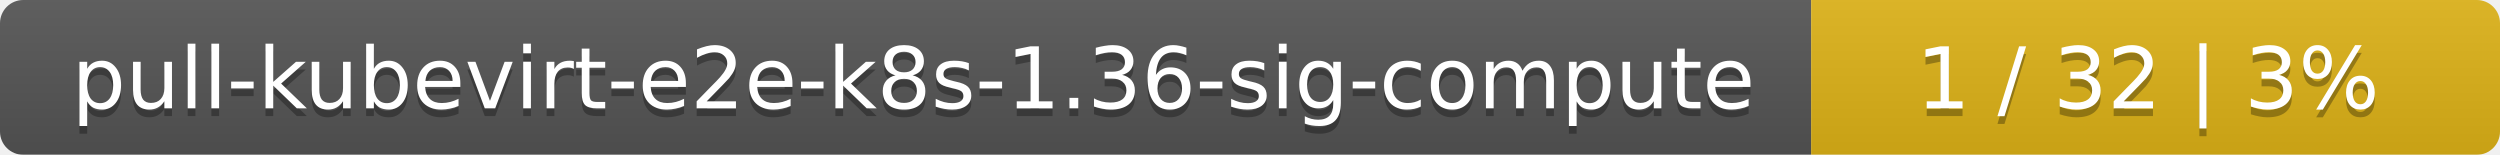
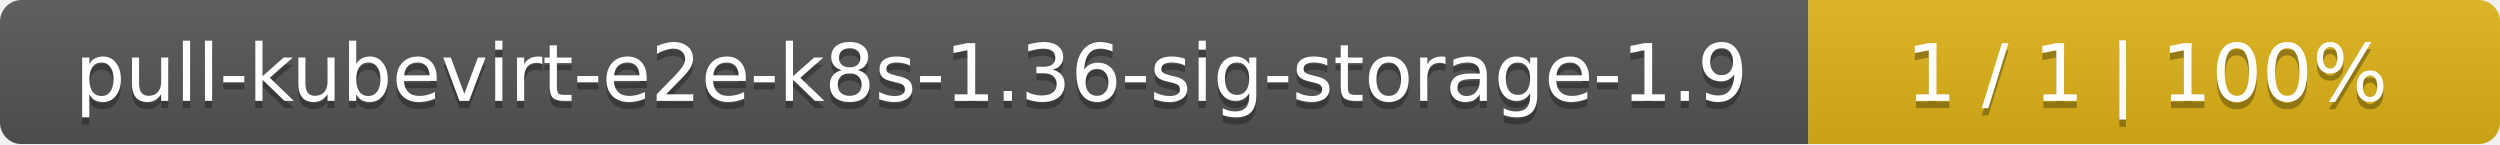
- <svg xmlns="http://www.w3.org/2000/svg" width="323" height="20">
+ <svg xmlns="http://www.w3.org/2000/svg" width="347" height="20">
  <linearGradient id="smooth" x2="0" y2="100%">
    <stop offset="0" stop-color="#bbb" stop-opacity=".1" />
    <stop offset="1" stop-opacity=".1" />
  </linearGradient>
  <mask id="round">
-     <rect width="323" height="20" rx="3" fill="#fff" />
+     <rect width="347" height="20" rx="3" fill="#fff" />
  </mask>
  <g mask="url(#round)">
-     <rect width="234" height="20" fill="#555" />
-     <rect x="234" width="89" height="20" fill="#dfb317" />
-     <rect width="323" height="20" fill="url(#smooth)" />
+     <rect width="251" height="20" fill="#555" />
+     <rect x="251" width="96" height="20" fill="#dfb317" />
+     <rect width="347" height="20" fill="url(#smooth)" />
  </g>
  <g fill="#fff" text-anchor="middle" font-family="DejaVu Sans,Verdana,Geneva,sans-serif" font-size="11">
-     <text x="118" y="15" fill="#010101" fill-opacity=".3">pull-kubevirt-e2e-k8s-1.36-sig-compute</text>
-     <text x="118" y="14">pull-kubevirt-e2e-k8s-1.36-sig-compute</text>
-     <text x="277.5" y="15" fill="#010101" fill-opacity=".3">1 / 32    |    3%</text>
-     <text x="277.5" y="14">1 / 32    |    3%</text>
+     <text x="126.5" y="15" fill="#010101" fill-opacity=".3">pull-kubevirt-e2e-k8s-1.36-sig-storage-1.9</text>
+     <text x="126.5" y="14">pull-kubevirt-e2e-k8s-1.36-sig-storage-1.9</text>
+     <text x="298" y="15" fill="#010101" fill-opacity=".3">1 / 1    |    100%</text>
+     <text x="298" y="14">1 / 1    |    100%</text>
  </g>
</svg>
